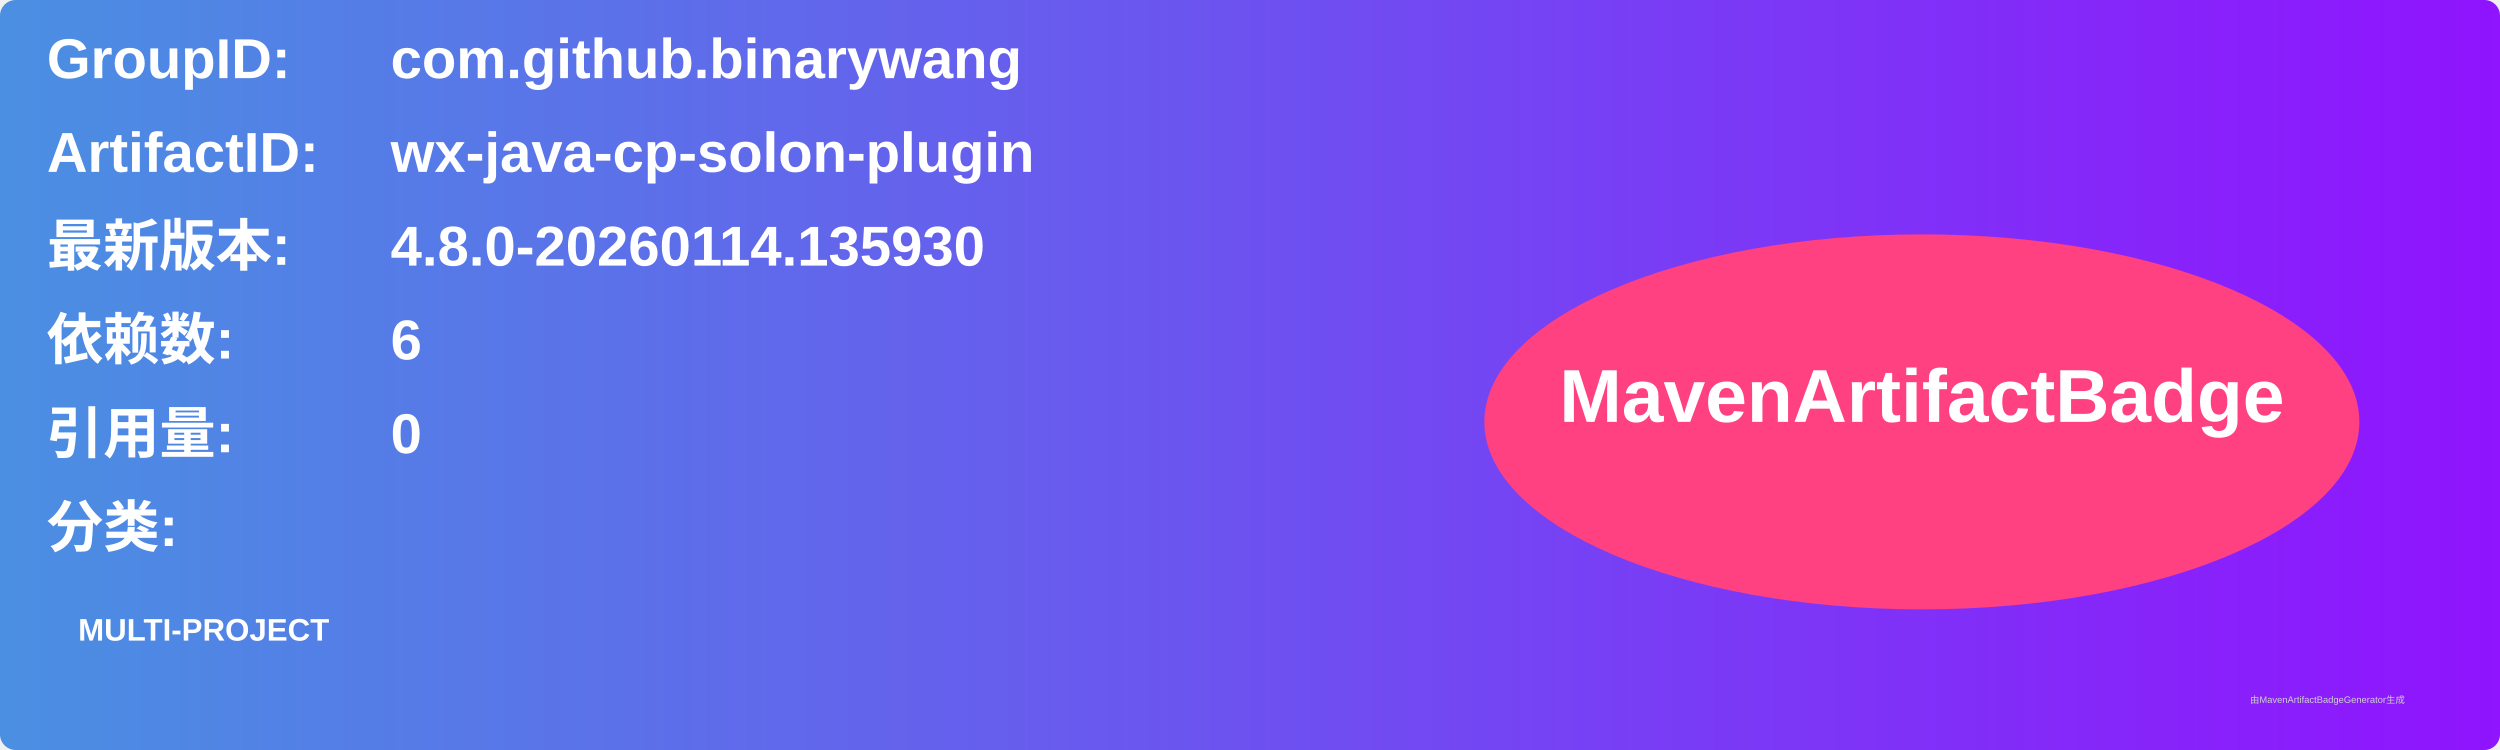
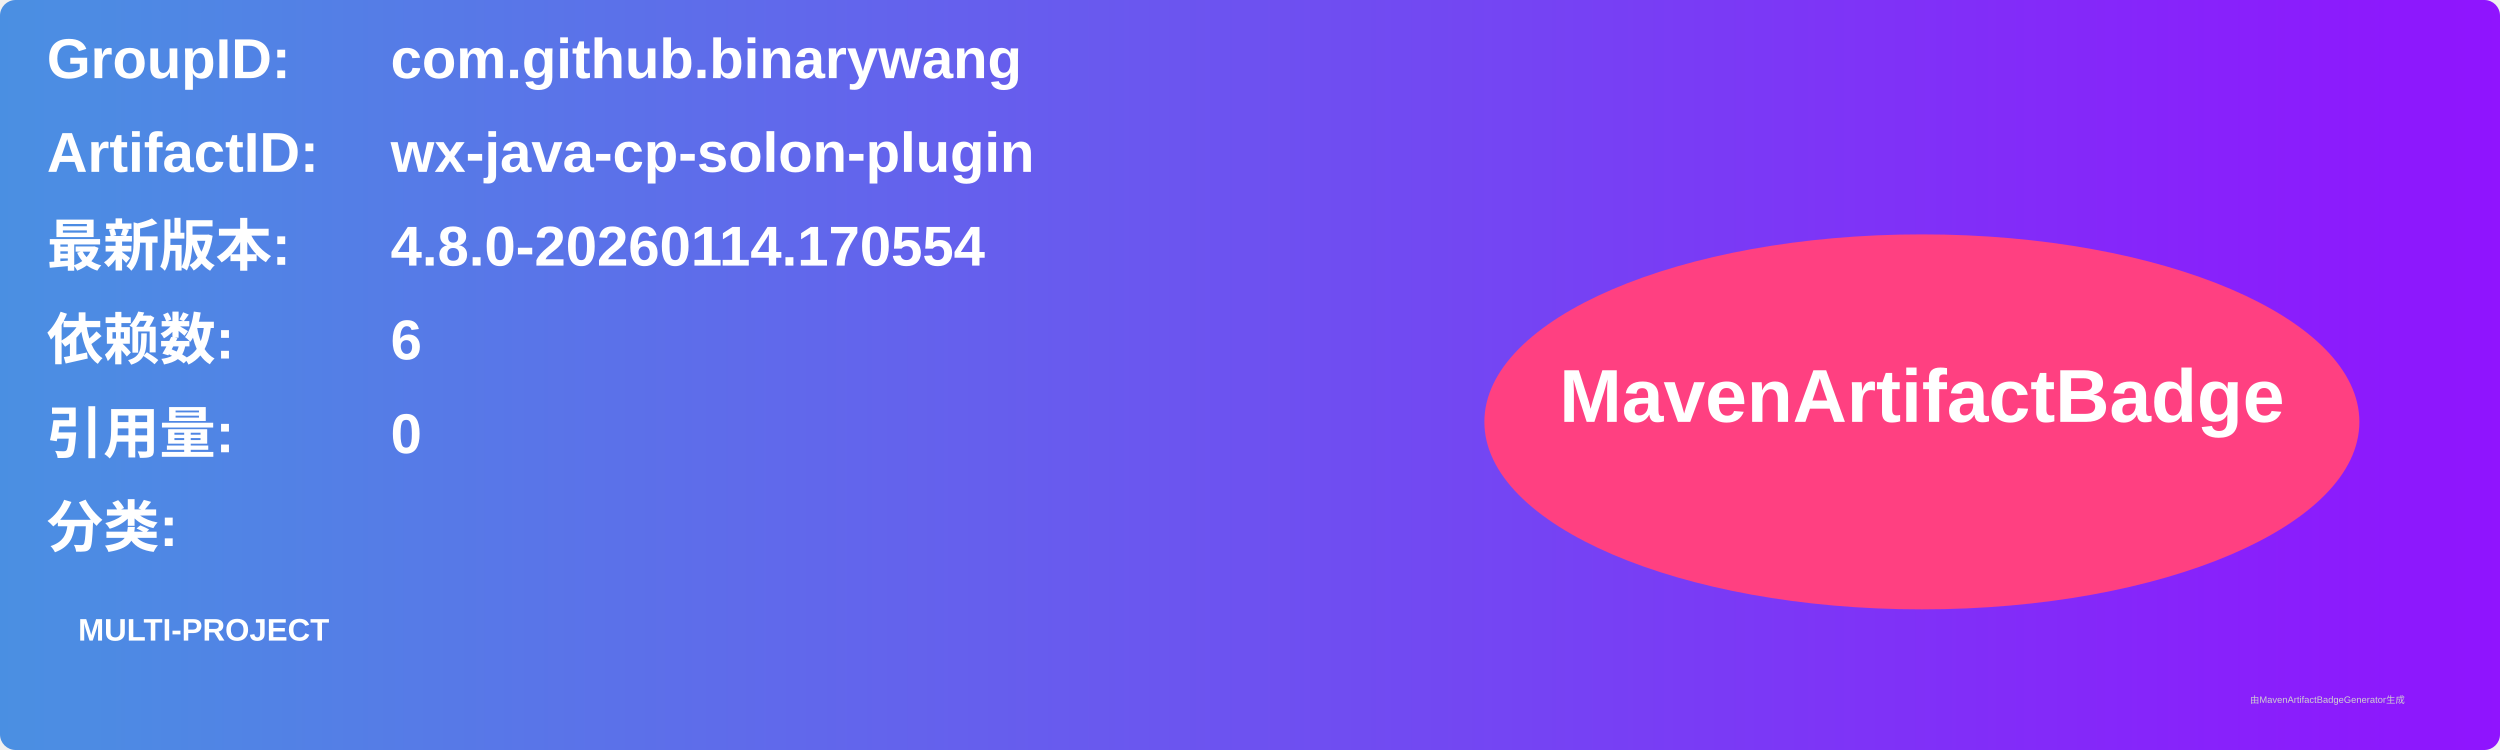
<svg xmlns="http://www.w3.org/2000/svg" width="800" height="240" viewBox="0 0 800 240">
  <linearGradient id="grad" x1="0%" y1="0%" x2="100%" y2="0%">
    <stop offset="0%" stop-color="#4a90e2" />
    <stop offset="100%" stop-color="#9013fe" />
  </linearGradient>
  <rect width="100%" height="100%" rx="5" ry="5" fill="url(#grad)" />
  <g transform="translate(15, 15)">
    <text x="0" y="10" font-family="Arial" font-size="18" fill="white" font-weight="bold" width="260">GroupID:</text>
    <text x="110" y="10" font-family="Arial" font-size="18" fill="white" font-weight="bold" width="460">com.github.binarywang</text>
    <text x="0" y="40" font-family="Arial" font-size="18" fill="white" font-weight="bold" width="260">ArtifactID:</text>
    <text x="110" y="40" font-family="Arial" font-size="18" fill="white" font-weight="bold" width="460">wx-java-cp-solon-plugin</text>
    <text x="0" y="70" font-family="Arial" font-size="18" fill="white" font-weight="bold">最新版本:</text>
    <text x="110" y="70" font-family="Arial" font-size="18" fill="white" font-weight="bold">
-       <tspan font-weight="bold">4.8.0-20260114.135930</tspan>
+       <tspan font-weight="bold">4.8.0-20260114.170554</tspan>
    </text>
    <text x="0" y="100" font-family="Arial" font-size="18" fill="white" font-weight="bold">依赖数: </text>
    <text x="110" y="100" font-family="Arial" font-size="18" fill="white">
      <tspan font-weight="bold">6</tspan>
    </text>
    <text x="0" y="130" font-family="Arial" font-size="18" fill="white" font-weight="bold">引用量: </text>
    <text x="110" y="130" font-family="Arial" font-size="18" fill="white">
      <tspan font-weight="bold">0</tspan>
    </text>
    <text x="0" y="160" font-family="Arial" font-size="18" fill="white" font-weight="bold">分类:</text>
    <text x="10" y="190" font-family="Arial" font-size="10" fill="white">
      <tspan font-weight="bold">MULTI-PROJECT</tspan>
    </text>
    <ellipse cx="600" cy="120" rx="140" ry="60" fill="#ff4081" />
    <text x="600" y="120" text-anchor="middle" font-family="Arial" font-size="24" fill="white" font-weight="bold">MavenArtifactBadge</text>
  </g>
  <text x="720" y="225" font-family="Arial" font-size="3" fill="#d0d0d0">由MavenArtifactBadgeGenerator生成</text>
</svg>
